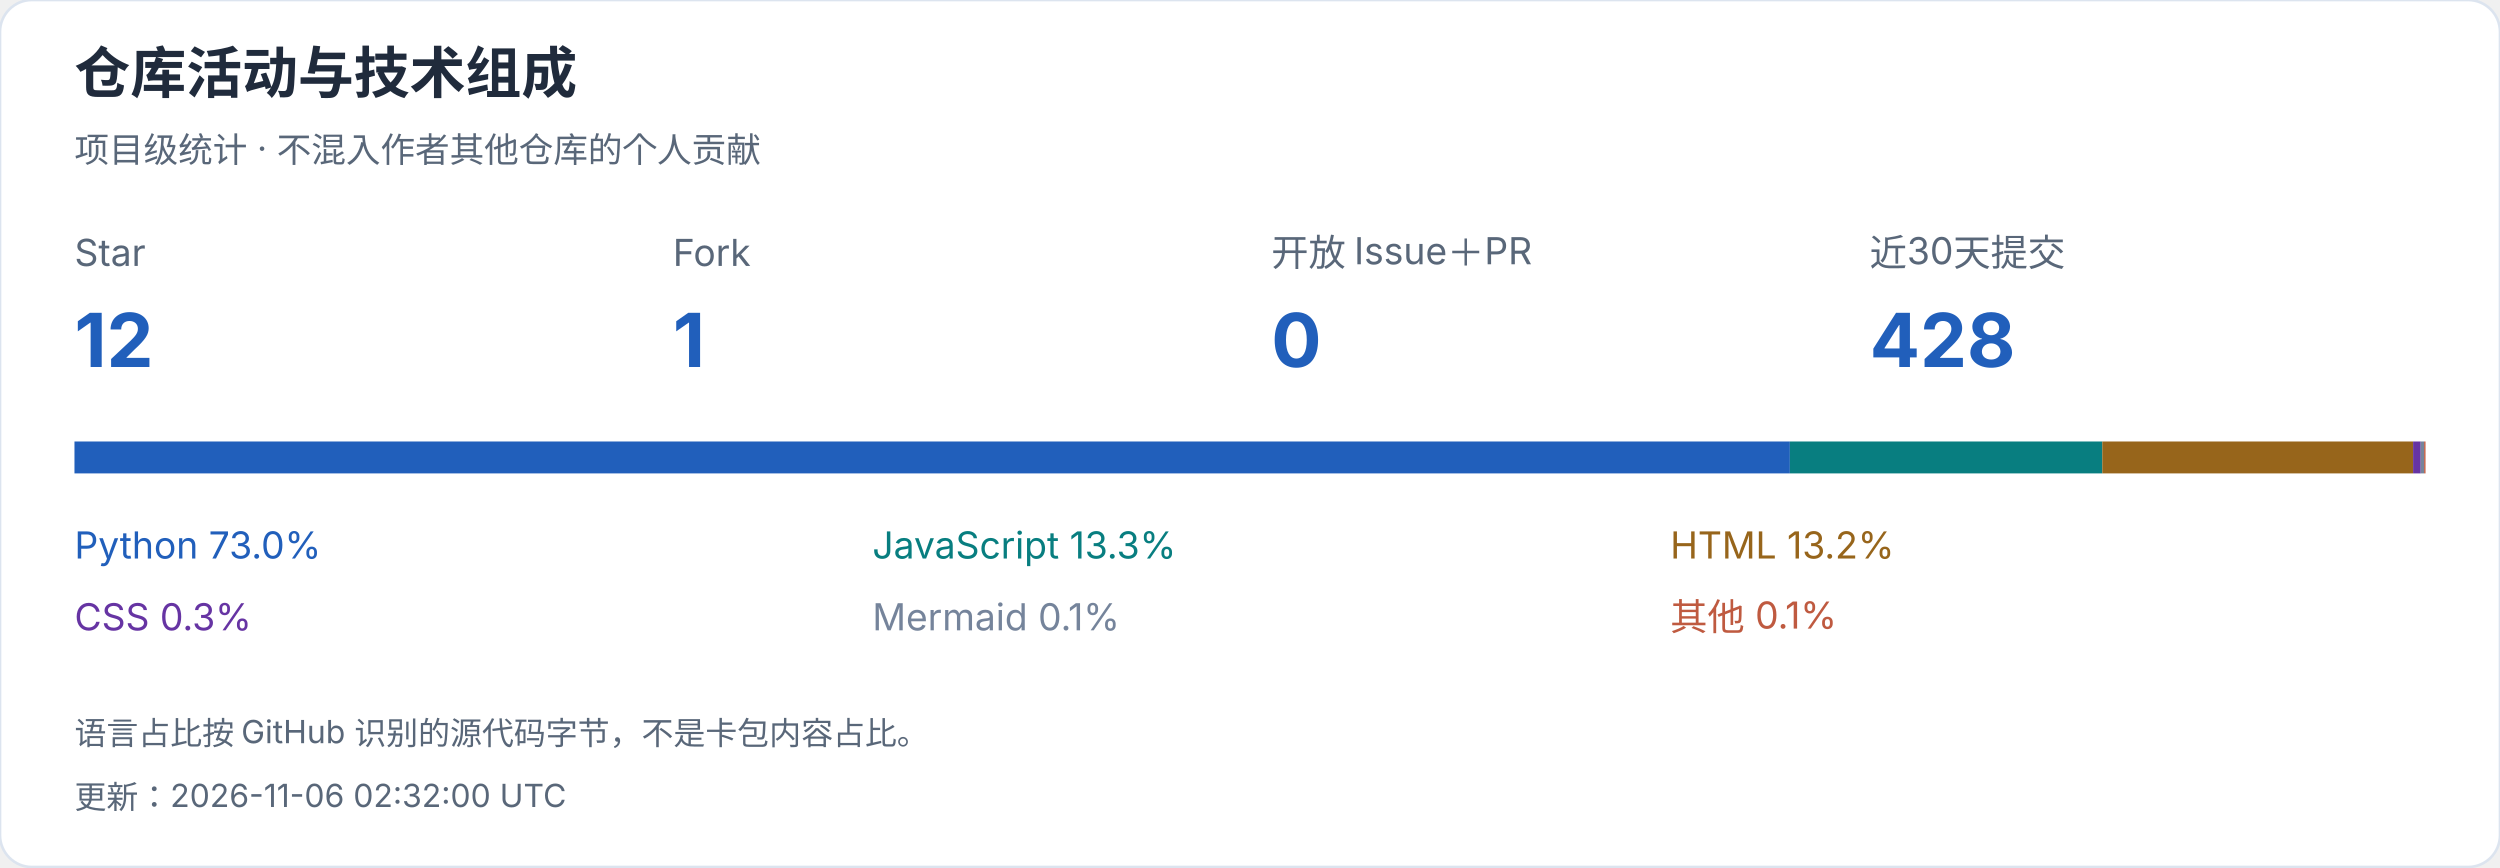
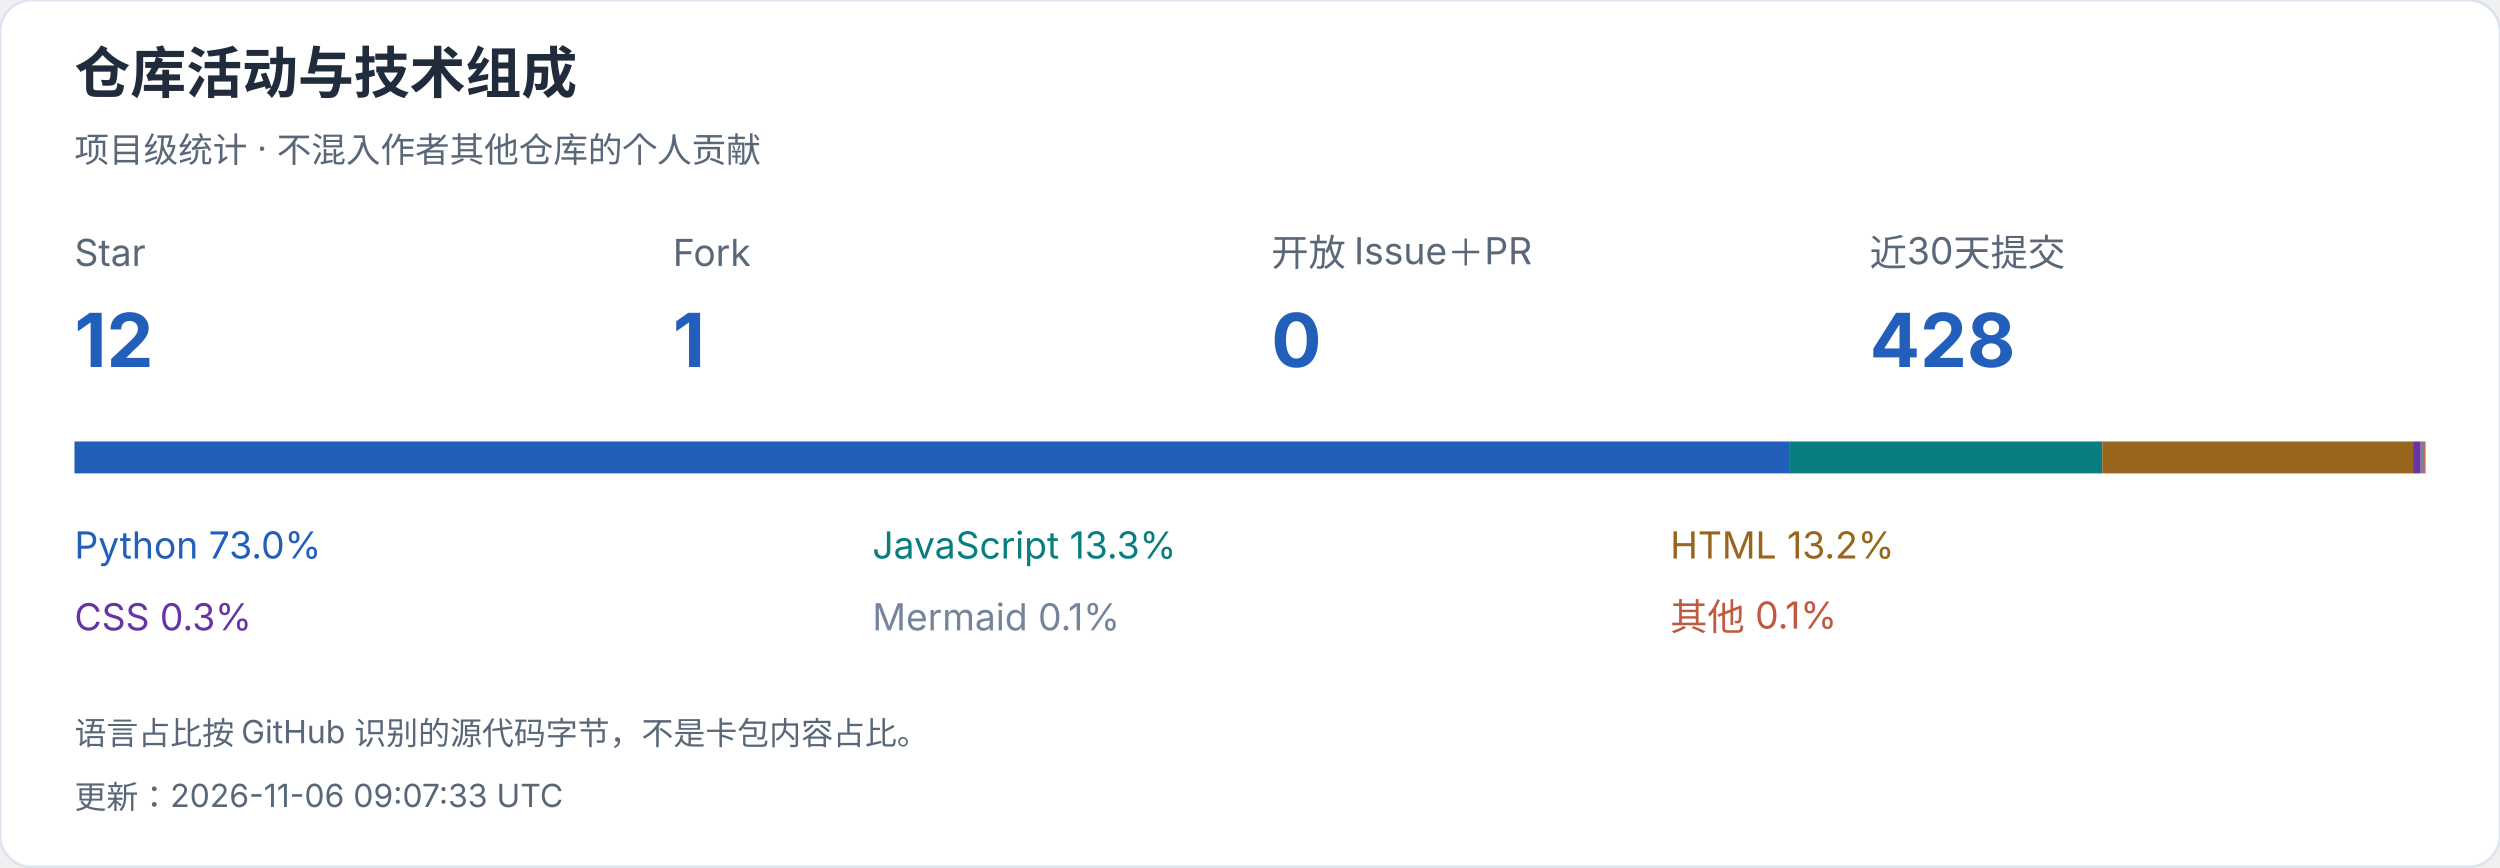
<svg xmlns="http://www.w3.org/2000/svg" width="940" height="326" viewBox="0 0 940 326" role="img" aria-label="仓库活动与技术组成">
  <style>text{font-family:-apple-system,BlinkMacSystemFont,"Segoe UI","PingFang SC","Microsoft YaHei",sans-serif;font-variant-numeric:tabular-nums}</style>
  <rect width="940" height="326" rx="12" fill="white" stroke="#dce4ef" />
  <text x="28" y="35" font-size="21" fill="#202b3c" font-weight="650" text-anchor="start">仓库活动与技术组成</text>
  <text x="28" y="61" font-size="13" fill="#596779" font-weight="400" text-anchor="start">项目级统计 · 不混入作者其他仓库的个人贡献</text>
  <text x="28" y="100" font-size="14" fill="#596779" font-weight="400" text-anchor="start">Star</text>
  <text x="28" y="138" font-size="28" fill="#215fbb" font-weight="650" text-anchor="start">12</text>
  <text x="253" y="100" font-size="14" fill="#596779" font-weight="400" text-anchor="start">Fork</text>
  <text x="253" y="138" font-size="28" fill="#215fbb" font-weight="650" text-anchor="start">1</text>
  <text x="478" y="100" font-size="14" fill="#596779" font-weight="400" text-anchor="start">开放 Issue＋PR</text>
  <text x="478" y="138" font-size="28" fill="#215fbb" font-weight="650" text-anchor="start">0</text>
  <text x="703" y="100" font-size="14" fill="#596779" font-weight="400" text-anchor="start">近30天提交</text>
  <text x="703" y="138" font-size="28" fill="#215fbb" font-weight="650" text-anchor="start">428</text>
  <rect x="28.000" y="166" width="644.991" height="12" fill="#215fbb" />
  <text x="28" y="210" font-size="14" fill="#215fbb" font-weight="400" text-anchor="start">Python  73.0%</text>
  <rect x="672.991" y="166" width="117.473" height="12" fill="#087e80" />
  <text x="328" y="210" font-size="14" fill="#087e80" font-weight="400" text-anchor="start">JavaScript  13.3%</text>
  <rect x="790.463" y="166" width="116.862" height="12" fill="#97651b" />
  <text x="628" y="210" font-size="14" fill="#97651b" font-weight="400" text-anchor="start">HTML  13.2%</text>
  <rect x="907.325" y="166" width="2.867" height="12" fill="#6634a3" />
  <text x="28" y="237" font-size="14" fill="#6634a3" font-weight="400" text-anchor="start">CSS  0.3%</text>
  <rect x="910.192" y="166" width="1.278" height="12" fill="#75849b" />
  <text x="328" y="237" font-size="14" fill="#75849b" font-weight="400" text-anchor="start">Mermaid  0.1%</text>
  <rect x="911.469" y="166" width="0.531" height="12" fill="#bf5a40" />
  <text x="628" y="237" font-size="14" fill="#bf5a40" font-weight="400" text-anchor="start">其他  0.1%</text>
  <text x="28" y="280" font-size="12" fill="#596779" font-weight="400" text-anchor="start">语言占比按 GitHub 识别的源代码字节，不是卡包内容占比。</text>
-   <text x="28" y="304" font-size="12" fill="#596779" font-weight="400" text-anchor="start">更新：2026-11-06 02:32:00 UTC</text>
+   <text x="28" y="304" font-size="12" fill="#596779" font-weight="400" text-anchor="start">更新：2026-11-06 09:07:33 UTC</text>
</svg>
